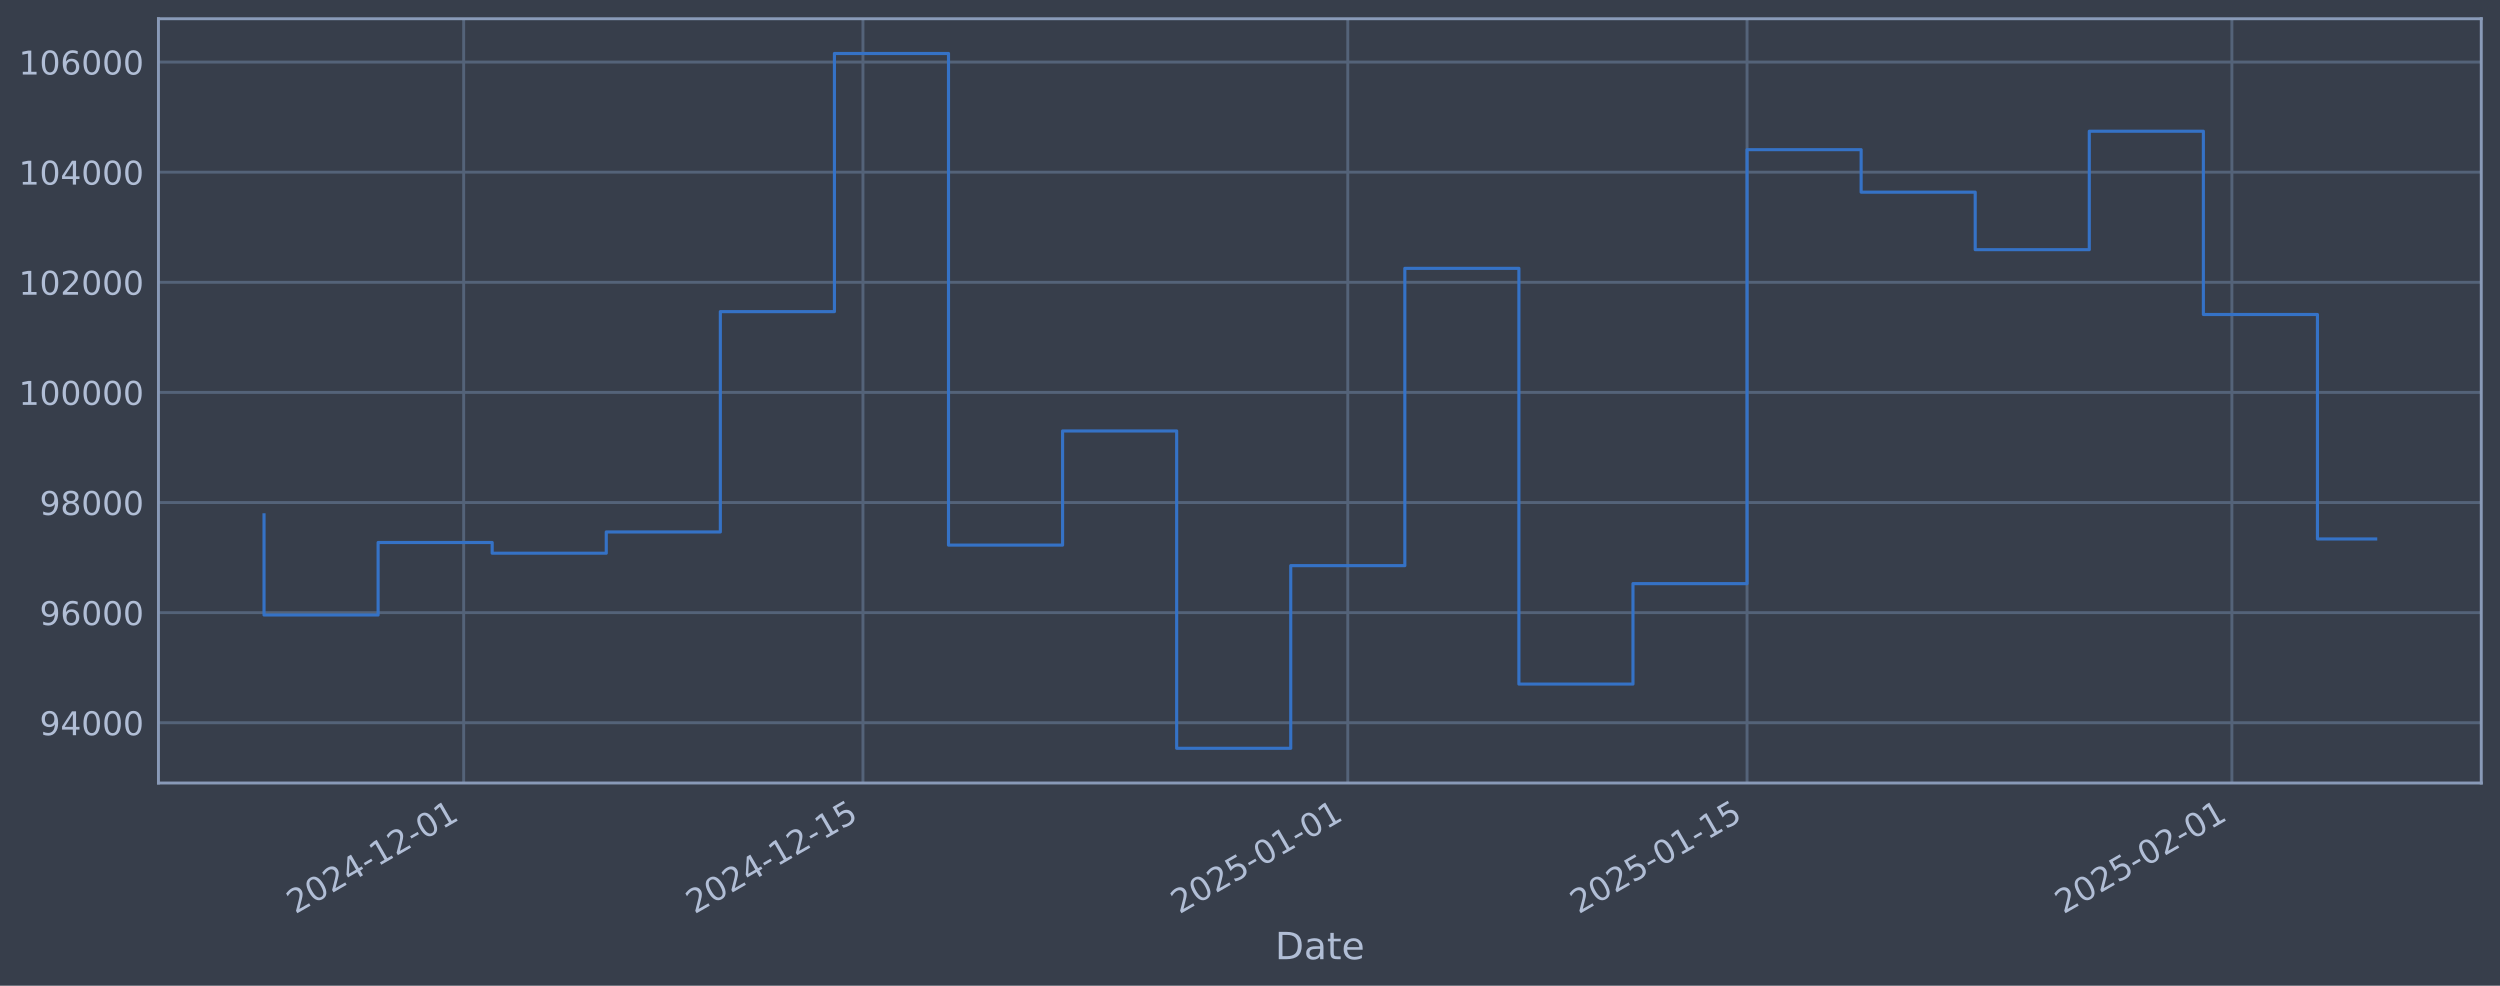
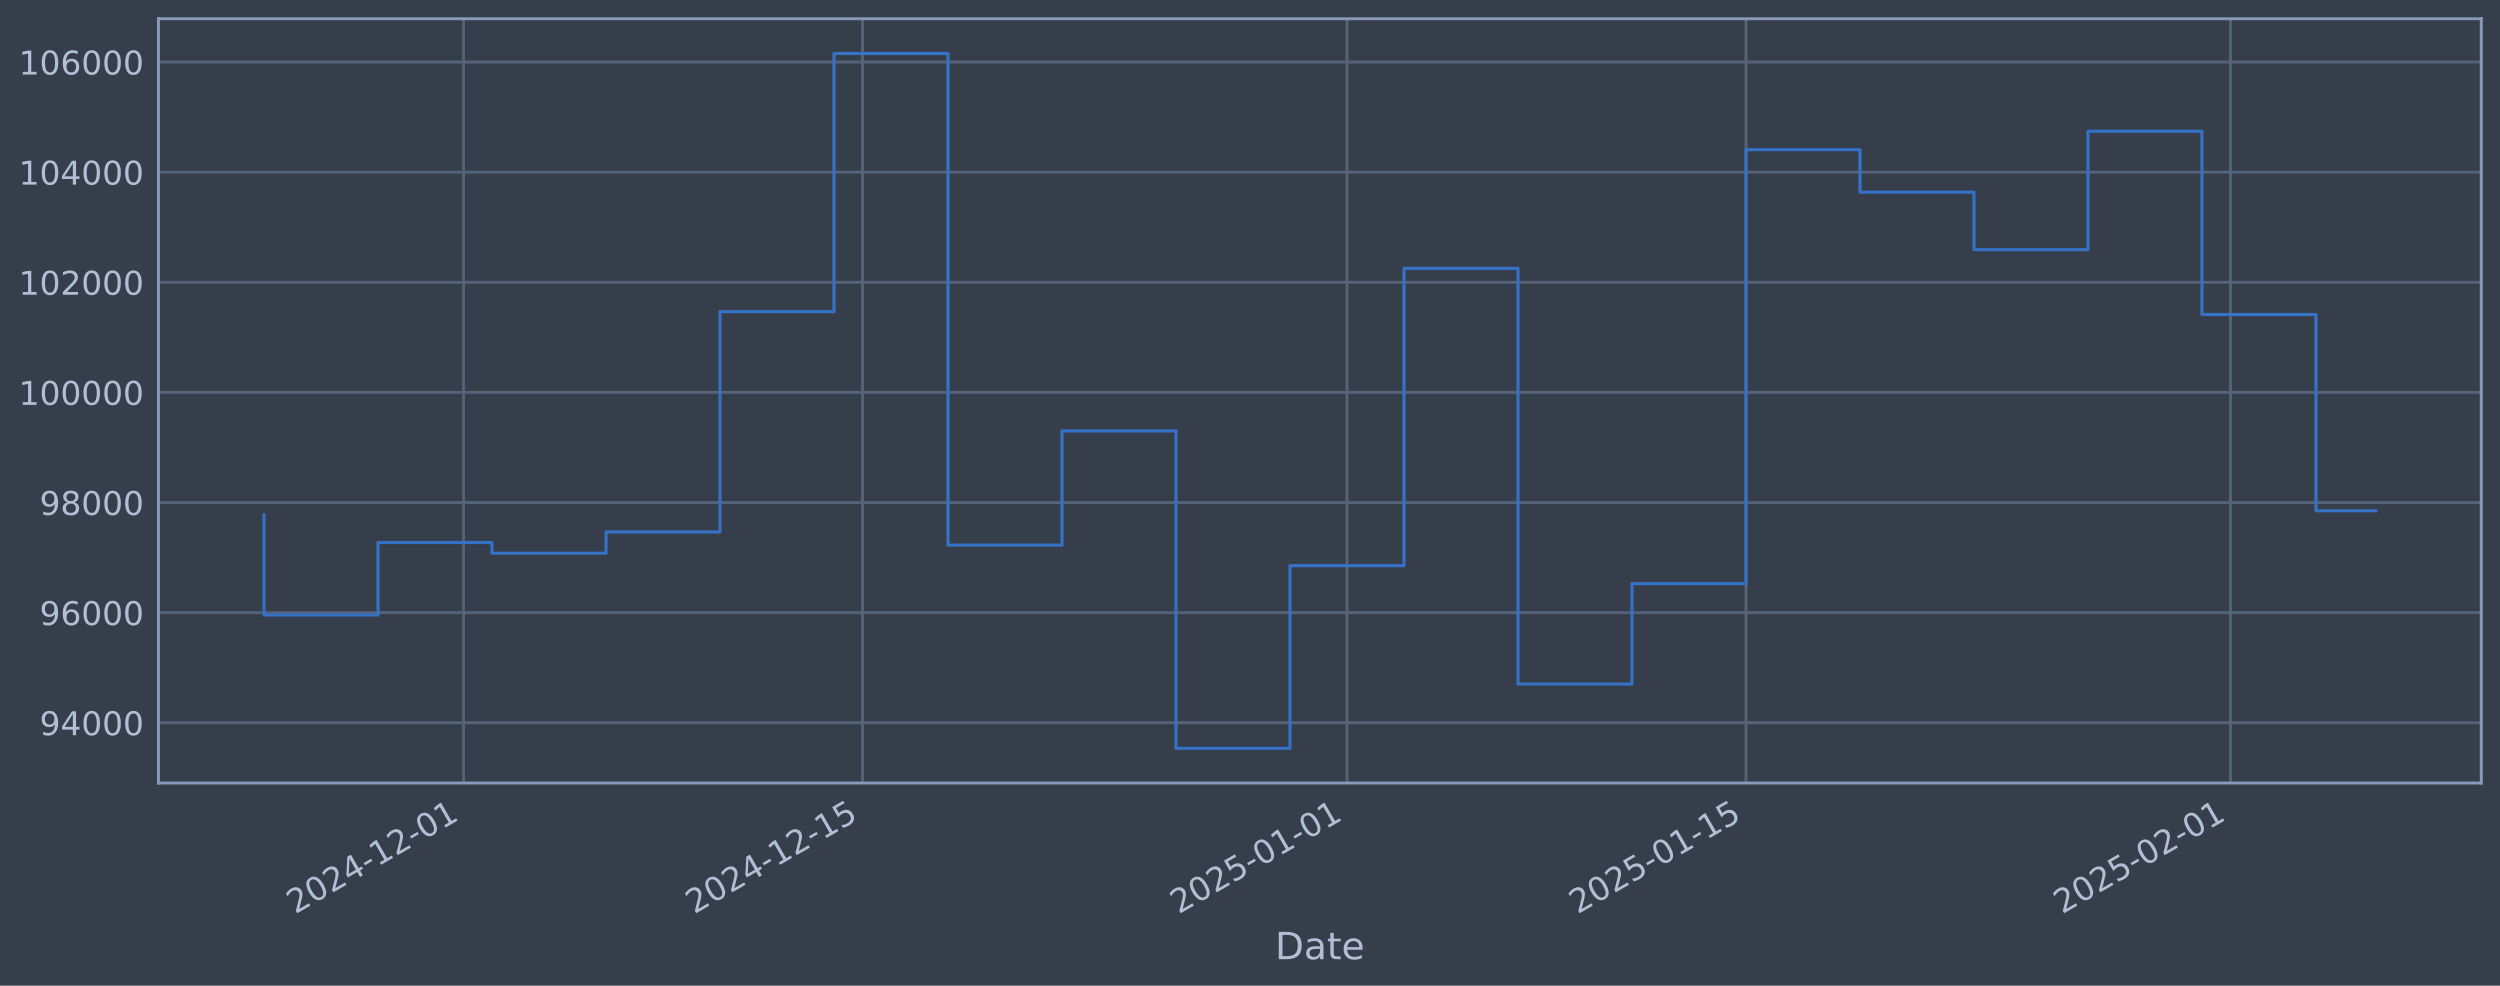
<svg xmlns="http://www.w3.org/2000/svg" xmlns:xlink="http://www.w3.org/1999/xlink" width="960.9pt" height="378.87pt" viewBox="0 0 960.9 378.87" version="1.1">
  <defs>
    <style type="text/css">*{stroke-linejoin: round; stroke-linecap: butt}</style>
  </defs>
  <g id="figure_1">
    <g id="patch_1">
      <path d="M 0 378.87  L 960.9 378.87  L 960.9 0  L 0 0  z " style="fill: #373e4b" />
    </g>
    <g id="axes_1">
      <g id="patch_2">
        <path d="M 60.901 300.96  L 953.701 300.96  L 953.701 7.2  L 60.901 7.2  z " style="fill: #373e4b" />
      </g>
      <g id="matplotlib.axis_1">
        <g id="xtick_1">
          <g id="line2d_1">
-             <path d="M 178.215 300.96  L 178.215 7.2  " clip-path="url(#pe01ad77493)" style="fill: none; stroke: #546379; stroke-width: 1.12; stroke-linecap: square" />
+             <path d="M 178.16 300.96  L 178.16 7.2  " clip-path="url(#pc2366f321d)" style="fill: none; stroke: #546379; stroke-width: 1.12; stroke-linecap: square" />
          </g>
          <g id="line2d_2" />
          <g id="text_1">
-             <g style="fill: #b1bed6" transform="translate(113.4897 351.4642) rotate(-30) scale(0.126 -0.126)">
+             <g style="fill: #b1bed6" transform="translate(113.4347 351.4642) rotate(-30) scale(0.126 -0.126)">
              <defs>
                <path id="DejaVuSans-32" d="M 1228 531  L 3431 531  L 3431 0  L 469 0  L 469 531  Q 828 903 1448 1529  Q 2069 2156 2228 2338  Q 2531 2678 2651 2914  Q 2772 3150 2772 3378  Q 2772 3750 2511 3984  Q 2250 4219 1831 4219  Q 1534 4219 1204 4116  Q 875 4013 500 3803  L 500 4441  Q 881 4594 1212 4672  Q 1544 4750 1819 4750  Q 2544 4750 2975 4387  Q 3406 4025 3406 3419  Q 3406 3131 3298 2873  Q 3191 2616 2906 2266  Q 2828 2175 2409 1742  Q 1991 1309 1228 531  z " transform="scale(0.015625)" />
                <path id="DejaVuSans-30" d="M 2034 4250  Q 1547 4250 1301 3770  Q 1056 3291 1056 2328  Q 1056 1369 1301 889  Q 1547 409 2034 409  Q 2525 409 2770 889  Q 3016 1369 3016 2328  Q 3016 3291 2770 3770  Q 2525 4250 2034 4250  z M 2034 4750  Q 2819 4750 3233 4129  Q 3647 3509 3647 2328  Q 3647 1150 3233 529  Q 2819 -91 2034 -91  Q 1250 -91 836 529  Q 422 1150 422 2328  Q 422 3509 836 4129  Q 1250 4750 2034 4750  z " transform="scale(0.015625)" />
                <path id="DejaVuSans-34" d="M 2419 4116  L 825 1625  L 2419 1625  L 2419 4116  z M 2253 4666  L 3047 4666  L 3047 1625  L 3713 1625  L 3713 1100  L 3047 1100  L 3047 0  L 2419 0  L 2419 1100  L 313 1100  L 313 1709  L 2253 4666  z " transform="scale(0.015625)" />
                <path id="DejaVuSans-2d" d="M 313 2009  L 1997 2009  L 1997 1497  L 313 1497  L 313 2009  z " transform="scale(0.015625)" />
                <path id="DejaVuSans-31" d="M 794 531  L 1825 531  L 1825 4091  L 703 3866  L 703 4441  L 1819 4666  L 2450 4666  L 2450 531  L 3481 531  L 3481 0  L 794 0  L 794 531  z " transform="scale(0.015625)" />
              </defs>
              <use xlink:href="#DejaVuSans-32" />
              <use xlink:href="#DejaVuSans-30" transform="translate(63.62305 0)" />
              <use xlink:href="#DejaVuSans-32" transform="translate(127.2461 0)" />
              <use xlink:href="#DejaVuSans-34" transform="translate(190.8691 0)" />
              <use xlink:href="#DejaVuSans-2d" transform="translate(254.4922 0)" />
              <use xlink:href="#DejaVuSans-31" transform="translate(290.5762 0)" />
              <use xlink:href="#DejaVuSans-32" transform="translate(354.1992 0)" />
              <use xlink:href="#DejaVuSans-2d" transform="translate(417.8223 0)" />
              <use xlink:href="#DejaVuSans-30" transform="translate(453.9062 0)" />
              <use xlink:href="#DejaVuSans-31" transform="translate(517.5293 0)" />
            </g>
          </g>
        </g>
        <g id="xtick_2">
          <g id="line2d_3">
-             <path d="M 331.681 300.96  L 331.681 7.2  " clip-path="url(#pe01ad77493)" style="fill: none; stroke: #546379; stroke-width: 1.12; stroke-linecap: square" />
+             <path d="M 331.516 300.96  L 331.516 7.2  " clip-path="url(#pc2366f321d)" style="fill: none; stroke: #546379; stroke-width: 1.12; stroke-linecap: square" />
          </g>
          <g id="line2d_4" />
          <g id="text_2">
-             <g style="fill: #b1bed6" transform="translate(266.9554 351.4642) rotate(-30) scale(0.126 -0.126)">
+             <g style="fill: #b1bed6" transform="translate(266.7904 351.4642) rotate(-30) scale(0.126 -0.126)">
              <defs>
                <path id="DejaVuSans-35" d="M 691 4666  L 3169 4666  L 3169 4134  L 1269 4134  L 1269 2991  Q 1406 3038 1543 3061  Q 1681 3084 1819 3084  Q 2600 3084 3056 2656  Q 3513 2228 3513 1497  Q 3513 744 3044 326  Q 2575 -91 1722 -91  Q 1428 -91 1123 -41  Q 819 9 494 109  L 494 744  Q 775 591 1075 516  Q 1375 441 1709 441  Q 2250 441 2565 725  Q 2881 1009 2881 1497  Q 2881 1984 2565 2268  Q 2250 2553 1709 2553  Q 1456 2553 1204 2497  Q 953 2441 691 2322  L 691 4666  z " transform="scale(0.015625)" />
              </defs>
              <use xlink:href="#DejaVuSans-32" />
              <use xlink:href="#DejaVuSans-30" transform="translate(63.62305 0)" />
              <use xlink:href="#DejaVuSans-32" transform="translate(127.2461 0)" />
              <use xlink:href="#DejaVuSans-34" transform="translate(190.8691 0)" />
              <use xlink:href="#DejaVuSans-2d" transform="translate(254.4922 0)" />
              <use xlink:href="#DejaVuSans-31" transform="translate(290.5762 0)" />
              <use xlink:href="#DejaVuSans-32" transform="translate(354.1992 0)" />
              <use xlink:href="#DejaVuSans-2d" transform="translate(417.8223 0)" />
              <use xlink:href="#DejaVuSans-31" transform="translate(453.9062 0)" />
              <use xlink:href="#DejaVuSans-35" transform="translate(517.5293 0)" />
            </g>
          </g>
        </g>
        <g id="xtick_3">
          <g id="line2d_5">
-             <path d="M 518.032 300.96  L 518.032 7.2  " clip-path="url(#pe01ad77493)" style="fill: none; stroke: #546379; stroke-width: 1.12; stroke-linecap: square" />
+             <path d="M 517.734 300.96  L 517.734 7.2  " clip-path="url(#pc2366f321d)" style="fill: none; stroke: #546379; stroke-width: 1.12; stroke-linecap: square" />
          </g>
          <g id="line2d_6" />
          <g id="text_3">
-             <g style="fill: #b1bed6" transform="translate(453.3066 351.4642) rotate(-30) scale(0.126 -0.126)">
+             <g style="fill: #b1bed6" transform="translate(453.008 351.4642) rotate(-30) scale(0.126 -0.126)">
              <use xlink:href="#DejaVuSans-32" />
              <use xlink:href="#DejaVuSans-30" transform="translate(63.62305 0)" />
              <use xlink:href="#DejaVuSans-32" transform="translate(127.2461 0)" />
              <use xlink:href="#DejaVuSans-35" transform="translate(190.8691 0)" />
              <use xlink:href="#DejaVuSans-2d" transform="translate(254.4922 0)" />
              <use xlink:href="#DejaVuSans-30" transform="translate(290.5762 0)" />
              <use xlink:href="#DejaVuSans-31" transform="translate(354.1992 0)" />
              <use xlink:href="#DejaVuSans-2d" transform="translate(417.8223 0)" />
              <use xlink:href="#DejaVuSans-30" transform="translate(453.9062 0)" />
              <use xlink:href="#DejaVuSans-31" transform="translate(517.5293 0)" />
            </g>
          </g>
        </g>
        <g id="xtick_4">
          <g id="line2d_7">
-             <path d="M 671.498 300.96  L 671.498 7.2  " clip-path="url(#pe01ad77493)" style="fill: none; stroke: #546379; stroke-width: 1.12; stroke-linecap: square" />
+             <path d="M 671.089 300.96  L 671.089 7.2  " clip-path="url(#pc2366f321d)" style="fill: none; stroke: #546379; stroke-width: 1.12; stroke-linecap: square" />
          </g>
          <g id="line2d_8" />
          <g id="text_4">
-             <g style="fill: #b1bed6" transform="translate(606.7722 351.4642) rotate(-30) scale(0.126 -0.126)">
+             <g style="fill: #b1bed6" transform="translate(606.3637 351.4642) rotate(-30) scale(0.126 -0.126)">
              <use xlink:href="#DejaVuSans-32" />
              <use xlink:href="#DejaVuSans-30" transform="translate(63.62305 0)" />
              <use xlink:href="#DejaVuSans-32" transform="translate(127.2461 0)" />
              <use xlink:href="#DejaVuSans-35" transform="translate(190.8691 0)" />
              <use xlink:href="#DejaVuSans-2d" transform="translate(254.4922 0)" />
              <use xlink:href="#DejaVuSans-30" transform="translate(290.5762 0)" />
              <use xlink:href="#DejaVuSans-31" transform="translate(354.1992 0)" />
              <use xlink:href="#DejaVuSans-2d" transform="translate(417.8223 0)" />
              <use xlink:href="#DejaVuSans-31" transform="translate(453.9062 0)" />
              <use xlink:href="#DejaVuSans-35" transform="translate(517.5293 0)" />
            </g>
          </g>
        </g>
        <g id="xtick_5">
          <g id="line2d_9">
-             <path d="M 857.849 300.96  L 857.849 7.2  " clip-path="url(#pe01ad77493)" style="fill: none; stroke: #546379; stroke-width: 1.12; stroke-linecap: square" />
+             <path d="M 857.307 300.96  L 857.307 7.2  " clip-path="url(#pc2366f321d)" style="fill: none; stroke: #546379; stroke-width: 1.12; stroke-linecap: square" />
          </g>
          <g id="line2d_10" />
          <g id="text_5">
-             <g style="fill: #b1bed6" transform="translate(793.1234 351.4642) rotate(-30) scale(0.126 -0.126)">
+             <g style="fill: #b1bed6" transform="translate(792.5814 351.4642) rotate(-30) scale(0.126 -0.126)">
              <use xlink:href="#DejaVuSans-32" />
              <use xlink:href="#DejaVuSans-30" transform="translate(63.62305 0)" />
              <use xlink:href="#DejaVuSans-32" transform="translate(127.2461 0)" />
              <use xlink:href="#DejaVuSans-35" transform="translate(190.8691 0)" />
              <use xlink:href="#DejaVuSans-2d" transform="translate(254.4922 0)" />
              <use xlink:href="#DejaVuSans-30" transform="translate(290.5762 0)" />
              <use xlink:href="#DejaVuSans-32" transform="translate(354.1992 0)" />
              <use xlink:href="#DejaVuSans-2d" transform="translate(417.8223 0)" />
              <use xlink:href="#DejaVuSans-30" transform="translate(453.9062 0)" />
              <use xlink:href="#DejaVuSans-31" transform="translate(517.5293 0)" />
            </g>
          </g>
        </g>
        <g id="text_6">
          <g style="fill: #b1bed6" transform="translate(490.0914 368.6753) scale(0.144 -0.144)">
            <defs>
              <path id="DejaVuSans-44" d="M 1259 4147  L 1259 519  L 2022 519  Q 2988 519 3436 956  Q 3884 1394 3884 2338  Q 3884 3275 3436 3711  Q 2988 4147 2022 4147  L 1259 4147  z M 628 4666  L 1925 4666  Q 3281 4666 3915 4102  Q 4550 3538 4550 2338  Q 4550 1131 3912 565  Q 3275 0 1925 0  L 628 0  L 628 4666  z " transform="scale(0.015625)" />
              <path id="DejaVuSans-61" d="M 2194 1759  Q 1497 1759 1228 1600  Q 959 1441 959 1056  Q 959 750 1161 570  Q 1363 391 1709 391  Q 2188 391 2477 730  Q 2766 1069 2766 1631  L 2766 1759  L 2194 1759  z M 3341 1997  L 3341 0  L 2766 0  L 2766 531  Q 2569 213 2275 61  Q 1981 -91 1556 -91  Q 1019 -91 701 211  Q 384 513 384 1019  Q 384 1609 779 1909  Q 1175 2209 1959 2209  L 2766 2209  L 2766 2266  Q 2766 2663 2505 2880  Q 2244 3097 1772 3097  Q 1472 3097 1187 3025  Q 903 2953 641 2809  L 641 3341  Q 956 3463 1253 3523  Q 1550 3584 1831 3584  Q 2591 3584 2966 3190  Q 3341 2797 3341 1997  z " transform="scale(0.015625)" />
              <path id="DejaVuSans-74" d="M 1172 4494  L 1172 3500  L 2356 3500  L 2356 3053  L 1172 3053  L 1172 1153  Q 1172 725 1289 603  Q 1406 481 1766 481  L 2356 481  L 2356 0  L 1766 0  Q 1100 0 847 248  Q 594 497 594 1153  L 594 3053  L 172 3053  L 172 3500  L 594 3500  L 594 4494  L 1172 4494  z " transform="scale(0.015625)" />
              <path id="DejaVuSans-65" d="M 3597 1894  L 3597 1613  L 953 1613  Q 991 1019 1311 708  Q 1631 397 2203 397  Q 2534 397 2845 478  Q 3156 559 3463 722  L 3463 178  Q 3153 47 2828 -22  Q 2503 -91 2169 -91  Q 1331 -91 842 396  Q 353 884 353 1716  Q 353 2575 817 3079  Q 1281 3584 2069 3584  Q 2775 3584 3186 3129  Q 3597 2675 3597 1894  z M 3022 2063  Q 3016 2534 2758 2815  Q 2500 3097 2075 3097  Q 1594 3097 1305 2825  Q 1016 2553 972 2059  L 3022 2063  z " transform="scale(0.015625)" />
            </defs>
            <use xlink:href="#DejaVuSans-44" />
            <use xlink:href="#DejaVuSans-61" transform="translate(77.00195 0)" />
            <use xlink:href="#DejaVuSans-74" transform="translate(138.2812 0)" />
            <use xlink:href="#DejaVuSans-65" transform="translate(177.4902 0)" />
          </g>
        </g>
      </g>
      <g id="matplotlib.axis_2">
        <g id="ytick_1">
          <g id="line2d_11">
-             <path d="M 60.901 277.797  L 953.701 277.797  " clip-path="url(#pe01ad77493)" style="fill: none; stroke: #546379; stroke-width: 1.12; stroke-linecap: square" />
+             <path d="M 60.901 277.797  L 953.701 277.797  " clip-path="url(#pc2366f321d)" style="fill: none; stroke: #546379; stroke-width: 1.12; stroke-linecap: square" />
          </g>
          <g id="line2d_12" />
          <g id="text_7">
            <g style="fill: #b1bed6" transform="translate(15.21675 282.5841) scale(0.126 -0.126)">
              <defs>
                <path id="DejaVuSans-39" d="M 703 97  L 703 672  Q 941 559 1184 500  Q 1428 441 1663 441  Q 2288 441 2617 861  Q 2947 1281 2994 2138  Q 2813 1869 2534 1725  Q 2256 1581 1919 1581  Q 1219 1581 811 2004  Q 403 2428 403 3163  Q 403 3881 828 4315  Q 1253 4750 1959 4750  Q 2769 4750 3195 4129  Q 3622 3509 3622 2328  Q 3622 1225 3098 567  Q 2575 -91 1691 -91  Q 1453 -91 1209 -44  Q 966 3 703 97  z M 1959 2075  Q 2384 2075 2632 2365  Q 2881 2656 2881 3163  Q 2881 3666 2632 3958  Q 2384 4250 1959 4250  Q 1534 4250 1286 3958  Q 1038 3666 1038 3163  Q 1038 2656 1286 2365  Q 1534 2075 1959 2075  z " transform="scale(0.015625)" />
              </defs>
              <use xlink:href="#DejaVuSans-39" />
              <use xlink:href="#DejaVuSans-34" transform="translate(63.62305 0)" />
              <use xlink:href="#DejaVuSans-30" transform="translate(127.2461 0)" />
              <use xlink:href="#DejaVuSans-30" transform="translate(190.8691 0)" />
              <use xlink:href="#DejaVuSans-30" transform="translate(254.4922 0)" />
            </g>
          </g>
        </g>
        <g id="ytick_2">
          <g id="line2d_13">
-             <path d="M 60.901 235.473  L 953.701 235.473  " clip-path="url(#pe01ad77493)" style="fill: none; stroke: #546379; stroke-width: 1.12; stroke-linecap: square" />
+             <path d="M 60.901 235.473  L 953.701 235.473  " clip-path="url(#pc2366f321d)" style="fill: none; stroke: #546379; stroke-width: 1.12; stroke-linecap: square" />
          </g>
          <g id="line2d_14" />
          <g id="text_8">
            <g style="fill: #b1bed6" transform="translate(15.21675 240.2602) scale(0.126 -0.126)">
              <defs>
                <path id="DejaVuSans-36" d="M 2113 2584  Q 1688 2584 1439 2293  Q 1191 2003 1191 1497  Q 1191 994 1439 701  Q 1688 409 2113 409  Q 2538 409 2786 701  Q 3034 994 3034 1497  Q 3034 2003 2786 2293  Q 2538 2584 2113 2584  z M 3366 4563  L 3366 3988  Q 3128 4100 2886 4159  Q 2644 4219 2406 4219  Q 1781 4219 1451 3797  Q 1122 3375 1075 2522  Q 1259 2794 1537 2939  Q 1816 3084 2150 3084  Q 2853 3084 3261 2657  Q 3669 2231 3669 1497  Q 3669 778 3244 343  Q 2819 -91 2113 -91  Q 1303 -91 875 529  Q 447 1150 447 2328  Q 447 3434 972 4092  Q 1497 4750 2381 4750  Q 2619 4750 2861 4703  Q 3103 4656 3366 4563  z " transform="scale(0.015625)" />
              </defs>
              <use xlink:href="#DejaVuSans-39" />
              <use xlink:href="#DejaVuSans-36" transform="translate(63.62305 0)" />
              <use xlink:href="#DejaVuSans-30" transform="translate(127.2461 0)" />
              <use xlink:href="#DejaVuSans-30" transform="translate(190.8691 0)" />
              <use xlink:href="#DejaVuSans-30" transform="translate(254.4922 0)" />
            </g>
          </g>
        </g>
        <g id="ytick_3">
          <g id="line2d_15">
-             <path d="M 60.901 193.149  L 953.701 193.149  " clip-path="url(#pe01ad77493)" style="fill: none; stroke: #546379; stroke-width: 1.12; stroke-linecap: square" />
+             <path d="M 60.901 193.149  L 953.701 193.149  " clip-path="url(#pc2366f321d)" style="fill: none; stroke: #546379; stroke-width: 1.12; stroke-linecap: square" />
          </g>
          <g id="line2d_16" />
          <g id="text_9">
            <g style="fill: #b1bed6" transform="translate(15.21675 197.9364) scale(0.126 -0.126)">
              <defs>
                <path id="DejaVuSans-38" d="M 2034 2216  Q 1584 2216 1326 1975  Q 1069 1734 1069 1313  Q 1069 891 1326 650  Q 1584 409 2034 409  Q 2484 409 2743 651  Q 3003 894 3003 1313  Q 3003 1734 2745 1975  Q 2488 2216 2034 2216  z M 1403 2484  Q 997 2584 770 2862  Q 544 3141 544 3541  Q 544 4100 942 4425  Q 1341 4750 2034 4750  Q 2731 4750 3128 4425  Q 3525 4100 3525 3541  Q 3525 3141 3298 2862  Q 3072 2584 2669 2484  Q 3125 2378 3379 2068  Q 3634 1759 3634 1313  Q 3634 634 3220 271  Q 2806 -91 2034 -91  Q 1263 -91 848 271  Q 434 634 434 1313  Q 434 1759 690 2068  Q 947 2378 1403 2484  z M 1172 3481  Q 1172 3119 1398 2916  Q 1625 2713 2034 2713  Q 2441 2713 2670 2916  Q 2900 3119 2900 3481  Q 2900 3844 2670 4047  Q 2441 4250 2034 4250  Q 1625 4250 1398 4047  Q 1172 3844 1172 3481  z " transform="scale(0.015625)" />
              </defs>
              <use xlink:href="#DejaVuSans-39" />
              <use xlink:href="#DejaVuSans-38" transform="translate(63.62305 0)" />
              <use xlink:href="#DejaVuSans-30" transform="translate(127.2461 0)" />
              <use xlink:href="#DejaVuSans-30" transform="translate(190.8691 0)" />
              <use xlink:href="#DejaVuSans-30" transform="translate(254.4922 0)" />
            </g>
          </g>
        </g>
        <g id="ytick_4">
          <g id="line2d_17">
-             <path d="M 60.901 150.826  L 953.701 150.826  " clip-path="url(#pe01ad77493)" style="fill: none; stroke: #546379; stroke-width: 1.12; stroke-linecap: square" />
+             <path d="M 60.901 150.826  L 953.701 150.826  " clip-path="url(#pc2366f321d)" style="fill: none; stroke: #546379; stroke-width: 1.12; stroke-linecap: square" />
          </g>
          <g id="line2d_18" />
          <g id="text_10">
            <g style="fill: #b1bed6" transform="translate(7.2 155.6126) scale(0.126 -0.126)">
              <use xlink:href="#DejaVuSans-31" />
              <use xlink:href="#DejaVuSans-30" transform="translate(63.62305 0)" />
              <use xlink:href="#DejaVuSans-30" transform="translate(127.2461 0)" />
              <use xlink:href="#DejaVuSans-30" transform="translate(190.8691 0)" />
              <use xlink:href="#DejaVuSans-30" transform="translate(254.4922 0)" />
              <use xlink:href="#DejaVuSans-30" transform="translate(318.1152 0)" />
            </g>
          </g>
        </g>
        <g id="ytick_5">
          <g id="line2d_19">
-             <path d="M 60.901 108.502  L 953.701 108.502  " clip-path="url(#pe01ad77493)" style="fill: none; stroke: #546379; stroke-width: 1.12; stroke-linecap: square" />
+             <path d="M 60.901 108.502  L 953.701 108.502  " clip-path="url(#pc2366f321d)" style="fill: none; stroke: #546379; stroke-width: 1.12; stroke-linecap: square" />
          </g>
          <g id="line2d_20" />
          <g id="text_11">
            <g style="fill: #b1bed6" transform="translate(7.2 113.2888) scale(0.126 -0.126)">
              <use xlink:href="#DejaVuSans-31" />
              <use xlink:href="#DejaVuSans-30" transform="translate(63.62305 0)" />
              <use xlink:href="#DejaVuSans-32" transform="translate(127.2461 0)" />
              <use xlink:href="#DejaVuSans-30" transform="translate(190.8691 0)" />
              <use xlink:href="#DejaVuSans-30" transform="translate(254.4922 0)" />
              <use xlink:href="#DejaVuSans-30" transform="translate(318.1152 0)" />
            </g>
          </g>
        </g>
        <g id="ytick_6">
          <g id="line2d_21">
-             <path d="M 60.901 66.178  L 953.701 66.178  " clip-path="url(#pe01ad77493)" style="fill: none; stroke: #546379; stroke-width: 1.12; stroke-linecap: square" />
+             <path d="M 60.901 66.178  L 953.701 66.178  " clip-path="url(#pc2366f321d)" style="fill: none; stroke: #546379; stroke-width: 1.12; stroke-linecap: square" />
          </g>
          <g id="line2d_22" />
          <g id="text_12">
            <g style="fill: #b1bed6" transform="translate(7.2 70.96502) scale(0.126 -0.126)">
              <use xlink:href="#DejaVuSans-31" />
              <use xlink:href="#DejaVuSans-30" transform="translate(63.62305 0)" />
              <use xlink:href="#DejaVuSans-34" transform="translate(127.2461 0)" />
              <use xlink:href="#DejaVuSans-30" transform="translate(190.8691 0)" />
              <use xlink:href="#DejaVuSans-30" transform="translate(254.4922 0)" />
              <use xlink:href="#DejaVuSans-30" transform="translate(318.1152 0)" />
            </g>
          </g>
        </g>
        <g id="ytick_7">
          <g id="line2d_23">
-             <path d="M 60.901 23.854  L 953.701 23.854  " clip-path="url(#pe01ad77493)" style="fill: none; stroke: #546379; stroke-width: 1.12; stroke-linecap: square" />
+             <path d="M 60.901 23.854  L 953.701 23.854  " clip-path="url(#pc2366f321d)" style="fill: none; stroke: #546379; stroke-width: 1.12; stroke-linecap: square" />
          </g>
          <g id="line2d_24" />
          <g id="text_13">
            <g style="fill: #b1bed6" transform="translate(7.2 28.64121) scale(0.126 -0.126)">
              <use xlink:href="#DejaVuSans-31" />
              <use xlink:href="#DejaVuSans-30" transform="translate(63.62305 0)" />
              <use xlink:href="#DejaVuSans-36" transform="translate(127.2461 0)" />
              <use xlink:href="#DejaVuSans-30" transform="translate(190.8691 0)" />
              <use xlink:href="#DejaVuSans-30" transform="translate(254.4922 0)" />
              <use xlink:href="#DejaVuSans-30" transform="translate(318.1152 0)" />
            </g>
          </g>
        </g>
      </g>
      <g id="line2d_25">
-         <path d="M 101.482 197.87  L 101.482 236.383  L 145.33 236.383  L 145.33 208.521  L 189.177 208.521  L 189.177 212.628  L 233.024 212.628  L 233.024 204.459  L 276.872 204.459  L 276.872 119.77  L 320.719 119.77  L 320.719 20.553  L 364.566 20.553  L 364.566 209.517  L 408.414 209.517  L 408.414 165.636  L 452.261 165.636  L 452.261 287.607  L 496.108 287.607  L 496.108 217.409  L 539.956 217.409  L 539.956 103.141  L 583.803 103.141  L 583.803 262.927  L 627.65 262.927  L 627.65 224.318  L 671.498 224.318  L 671.498 57.525  L 715.345 57.525  L 715.345 73.859  L 759.192 73.859  L 759.192 95.961  L 803.04 95.961  L 803.04 50.434  L 846.887 50.434  L 846.887 120.887  L 890.734 120.887  L 890.734 207.151  L 913.119 207.151  " clip-path="url(#pe01ad77493)" style="fill: none; stroke: #3572c6; stroke-width: 1.2; stroke-linecap: square" />
+         <path d="M 101.482 197.87  L 101.482 236.383  L 145.298 236.383  L 145.298 208.521  L 189.114 208.521  L 189.114 212.628  L 232.93 212.628  L 232.93 204.459  L 276.746 204.459  L 276.746 119.77  L 320.562 119.77  L 320.562 20.553  L 364.378 20.553  L 364.378 209.517  L 408.194 209.517  L 408.194 165.636  L 452.01 165.636  L 452.01 287.607  L 495.826 287.607  L 495.826 217.409  L 539.641 217.409  L 539.641 103.141  L 583.457 103.141  L 583.457 262.927  L 627.273 262.927  L 627.273 224.318  L 671.089 224.318  L 671.089 57.525  L 714.905 57.525  L 714.905 73.859  L 758.721 73.859  L 758.721 95.961  L 802.537 95.961  L 802.537 50.434  L 846.353 50.434  L 846.353 120.887  L 890.169 120.887  L 890.169 196.33  L 913.119 196.33  " clip-path="url(#pc2366f321d)" style="fill: none; stroke: #3572c6; stroke-width: 1.2; stroke-linecap: square" />
      </g>
      <g id="patch_3">
        <path d="M 60.901 300.96  L 60.901 7.2  " style="fill: none; stroke: #899ab8; stroke-width: 1.12; stroke-linejoin: miter; stroke-linecap: square" />
      </g>
      <g id="patch_4">
        <path d="M 953.701 300.96  L 953.701 7.2  " style="fill: none; stroke: #899ab8; stroke-width: 1.12; stroke-linejoin: miter; stroke-linecap: square" />
      </g>
      <g id="patch_5">
        <path d="M 60.901 300.96  L 953.701 300.96  " style="fill: none; stroke: #899ab8; stroke-width: 1.12; stroke-linejoin: miter; stroke-linecap: square" />
      </g>
      <g id="patch_6">
        <path d="M 60.901 7.2  L 953.701 7.2  " style="fill: none; stroke: #899ab8; stroke-width: 1.12; stroke-linejoin: miter; stroke-linecap: square" />
      </g>
    </g>
  </g>
  <defs>
-     <clipPath id="pe01ad77493">
+     <clipPath id="pc2366f321d">
      <rect x="60.901" y="7.2" width="892.8" height="293.76" />
    </clipPath>
  </defs>
</svg>
